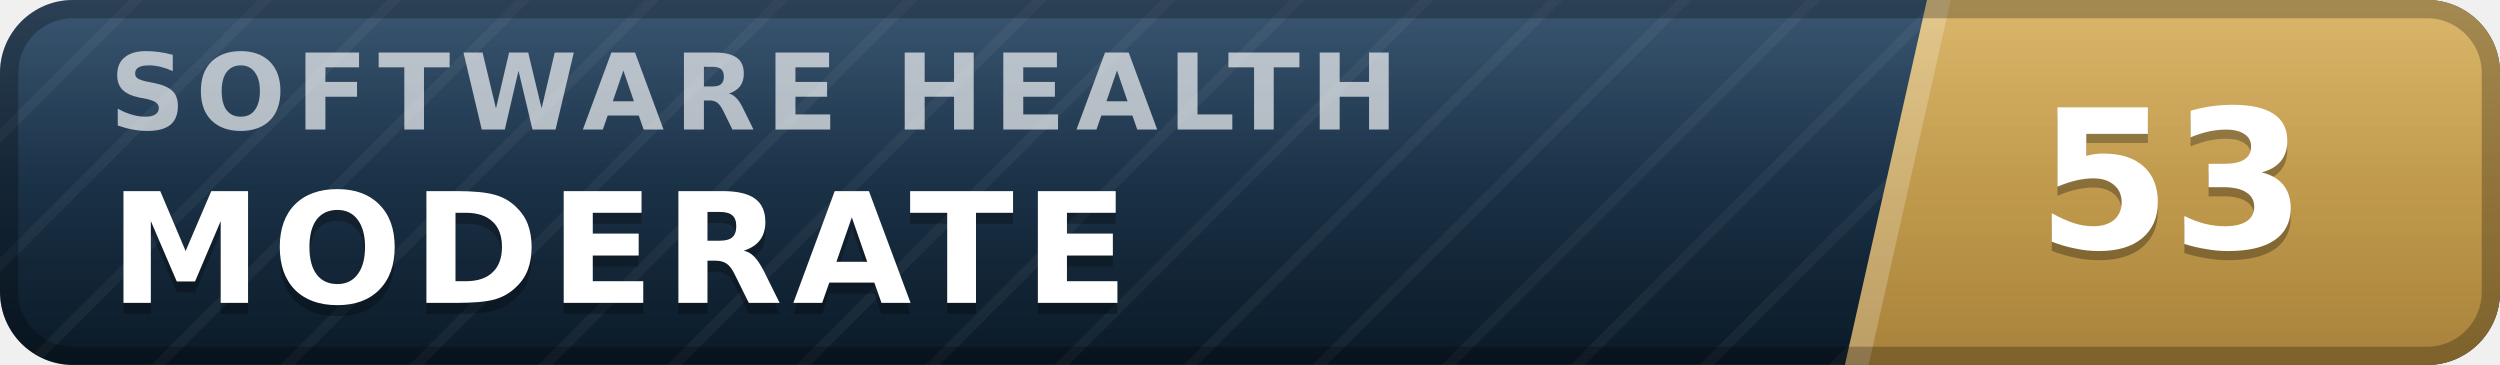
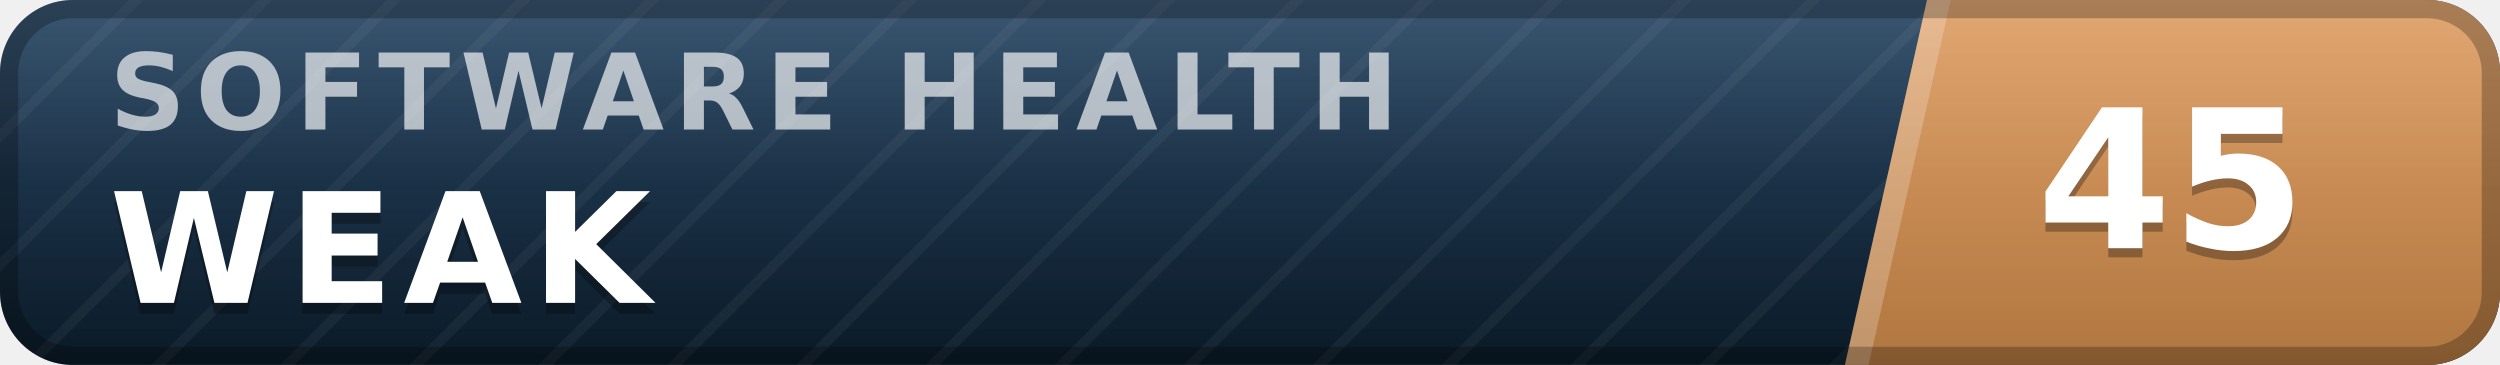
- <svg xmlns="http://www.w3.org/2000/svg" width="137" height="20" viewBox="0 0 137 20" role="img" aria-label="inspect.software software health index 53 of 100, moderate" font-family="Verdana,DejaVu Sans,Geneva,sans-serif">
+ <svg xmlns="http://www.w3.org/2000/svg" width="137" height="20" viewBox="0 0 137 20" role="img" aria-label="inspect.software software health index 45 of 100, weak" font-family="Verdana,DejaVu Sans,Geneva,sans-serif">
  <defs>
    <linearGradient id="plate" x1="0" y1="0" x2="0" y2="1">
      <stop offset="0" stop-color="#1d3d5c" />
      <stop offset="1" stop-color="#0a1926" />
    </linearGradient>
    <linearGradient id="endplate" x1="0" y1="0" x2="0" y2="1">
-       <stop offset="0" stop-color="#d5ac55" />
-       <stop offset="1" stop-color="#a8823a" />
+       <stop offset="0" stop-color="#dd9a5e" />
+       <stop offset="1" stop-color="#b0763f" />
    </linearGradient>
    <linearGradient id="gloss" x1="0" y1="0" x2="0" y2="1">
      <stop offset="0" stop-color="#fff" stop-opacity=".13" />
      <stop offset=".5" stop-color="#fff" stop-opacity=".03" />
      <stop offset="1" stop-color="#fff" stop-opacity="0" />
    </linearGradient>
    <pattern id="guilloche" width="5" height="5" patternUnits="userSpaceOnUse" patternTransform="rotate(45)">
      <line x1="0" y1="0" x2="0" y2="5" stroke="#fff" stroke-opacity=".045" stroke-width="1.1" />
    </pattern>
    <clipPath id="rounded">
      <rect width="137" height="20" rx="4" />
    </clipPath>
  </defs>
  <g clip-path="url(#rounded)">
    <rect width="137" height="20" fill="url(#plate)" />
    <rect width="137" height="20" fill="url(#guilloche)" />
    <polygon points="105.6,0 137,0 137,20 101.1,20" fill="url(#endplate)" />
    <polygon points="105.6,0 106.9,0 102.4,20 101.1,20" fill="#fff" fill-opacity=".22" />
    <text x="6.0" y="7.1" font-size="5.8" letter-spacing="0.55" fill="#fff" fill-opacity=".66" font-weight="bold" textLength="76.3" lengthAdjust="spacing">SOFTWARE HEALTH</text>
-     <text x="6.0" y="17.2" font-size="8.4" fill="#000" fill-opacity=".3" font-weight="bold" letter-spacing="0.55" textLength="59.5" lengthAdjust="spacing">MODERATE</text>
-     <text x="6.0" y="16.6" font-size="8.4" fill="#fff" font-weight="bold" letter-spacing="0.55" textLength="59.5" lengthAdjust="spacing">MODERATE</text>
-     <text x="119.0" y="14.1" font-size="10.6" fill="#000" fill-opacity=".3" font-weight="bold" text-anchor="middle">53</text>
-     <text x="119.0" y="13.6" font-size="10.6" fill="#fff" font-weight="bold" text-anchor="middle">53</text>
+     <text x="6.0" y="17.2" font-size="8.4" fill="#000" fill-opacity=".3" font-weight="bold" letter-spacing="0.55" textLength="30.3" lengthAdjust="spacing">WEAK</text>
+     <text x="6.0" y="16.6" font-size="8.4" fill="#fff" font-weight="bold" letter-spacing="0.55" textLength="30.3" lengthAdjust="spacing">WEAK</text>
+     <text x="119.0" y="14.1" font-size="10.6" fill="#000" fill-opacity=".3" font-weight="bold" text-anchor="middle">45</text>
+     <text x="119.0" y="13.6" font-size="10.6" fill="#fff" font-weight="bold" text-anchor="middle">45</text>
    <rect width="137" height="20" fill="url(#gloss)" />
  </g>
  <rect x=".5" y=".5" width="136" height="19" rx="3.5" fill="none" stroke="#000" stroke-opacity=".25" />
</svg>
